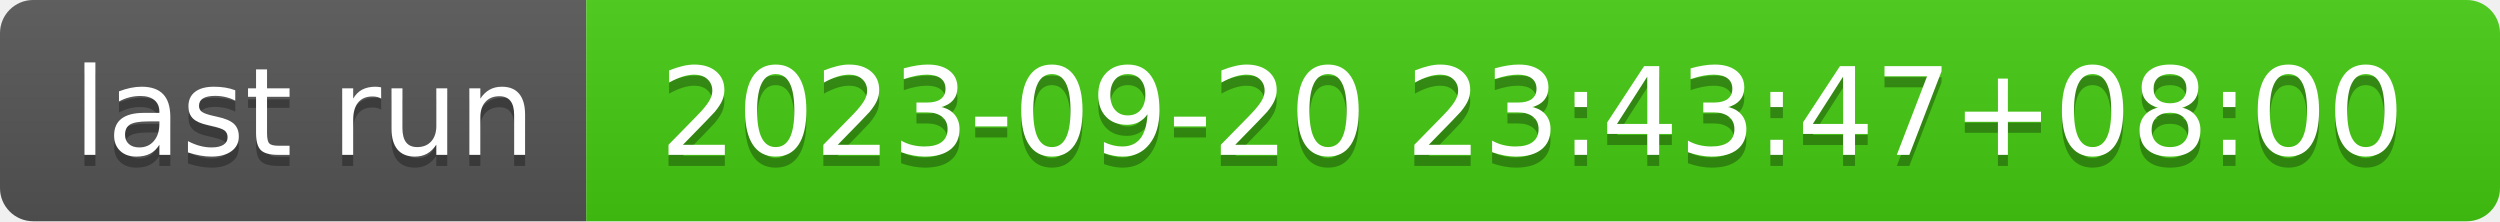
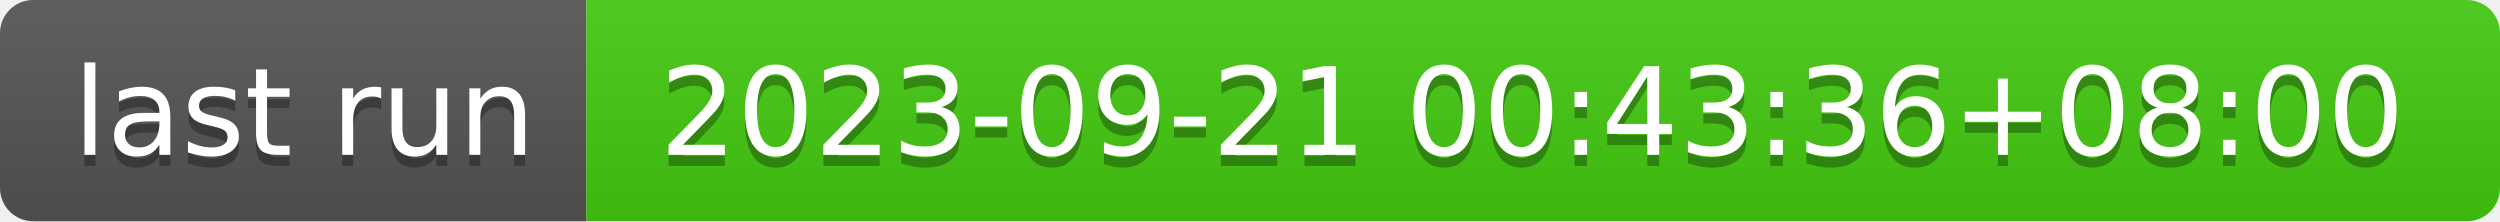
- <svg xmlns="http://www.w3.org/2000/svg" width="226" height="20" role="img" aria-label="last run: 2023-09-20 23:43:47+08:00">
+ <svg xmlns="http://www.w3.org/2000/svg" width="226" height="20" role="img" aria-label="last run: 2023-09-21 00:43:36+08:00">
  <linearGradient id="s" x2="0" y2="100%">
    <stop offset="0" stop-color="#bbb" stop-opacity=".1" />
    <stop offset="1" stop-opacity=".1" />
  </linearGradient>
  <clipPath id="r">
    <rect width="226" height="20" rx="3" fill="#fff" />
  </clipPath>
  <g clip-path="url(#r)">
    <rect width="53" height="20" fill="#555" />
    <rect x="53" width="173" height="20" fill="#4c1" />
    <rect width="226" height="20" fill="url(#s)" />
  </g>
  <g fill="#fff" text-anchor="middle" font-family="Verdana,Geneva,DejaVu Sans,sans-serif" text-rendering="geometricPrecision" font-size="110">
    <text aria-hidden="true" x="275" y="150" fill="#010101" fill-opacity=".3" transform="scale(.1)" textLength="430">last run</text>
    <text x="275" y="140" transform="scale(.1)" fill="#fff" textLength="430">last run</text>
-     <text aria-hidden="true" x="1385" y="150" fill="#010101" fill-opacity=".3" transform="scale(.1)" textLength="1630">2023-09-20 23:43:47+08:00</text>
-     <text x="1385" y="140" transform="scale(.1)" fill="#fff" textLength="1630">2023-09-20 23:43:47+08:00</text>
+     <text aria-hidden="true" x="1385" y="150" fill="#010101" fill-opacity=".3" transform="scale(.1)" textLength="1630">2023-09-21 00:43:36+08:00</text>
+     <text x="1385" y="140" transform="scale(.1)" fill="#fff" textLength="1630">2023-09-21 00:43:36+08:00</text>
  </g>
</svg>
